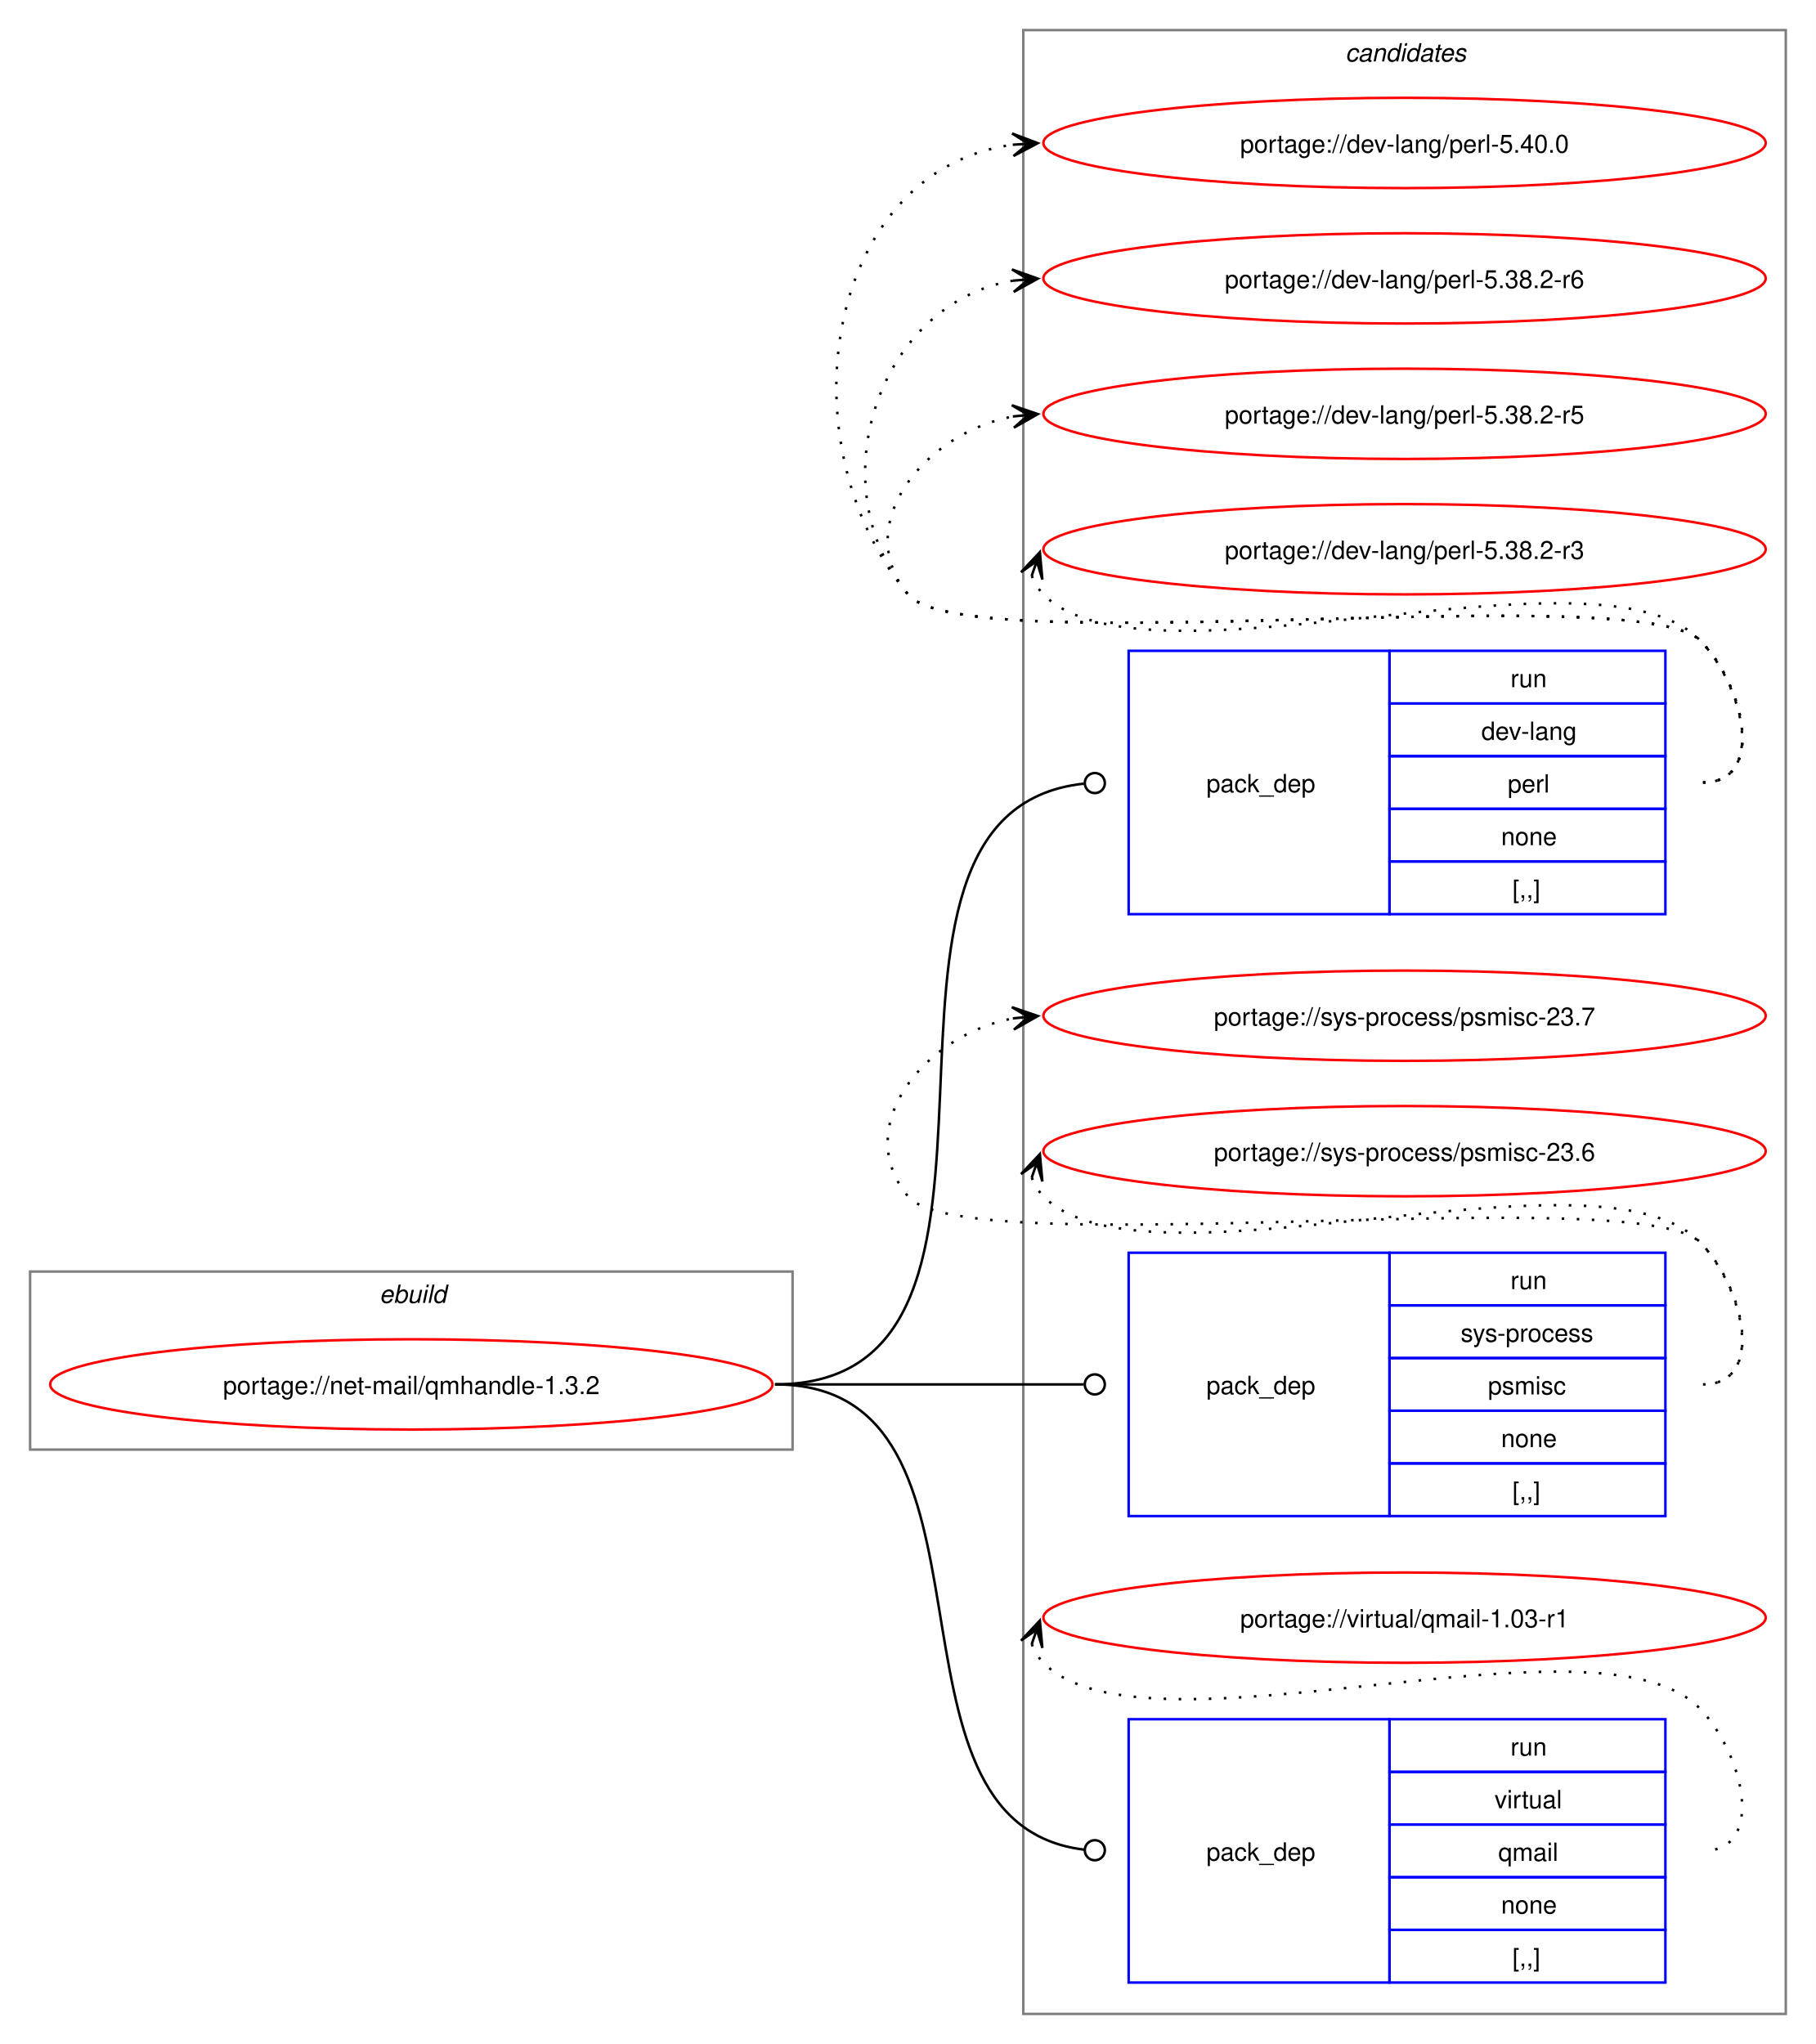
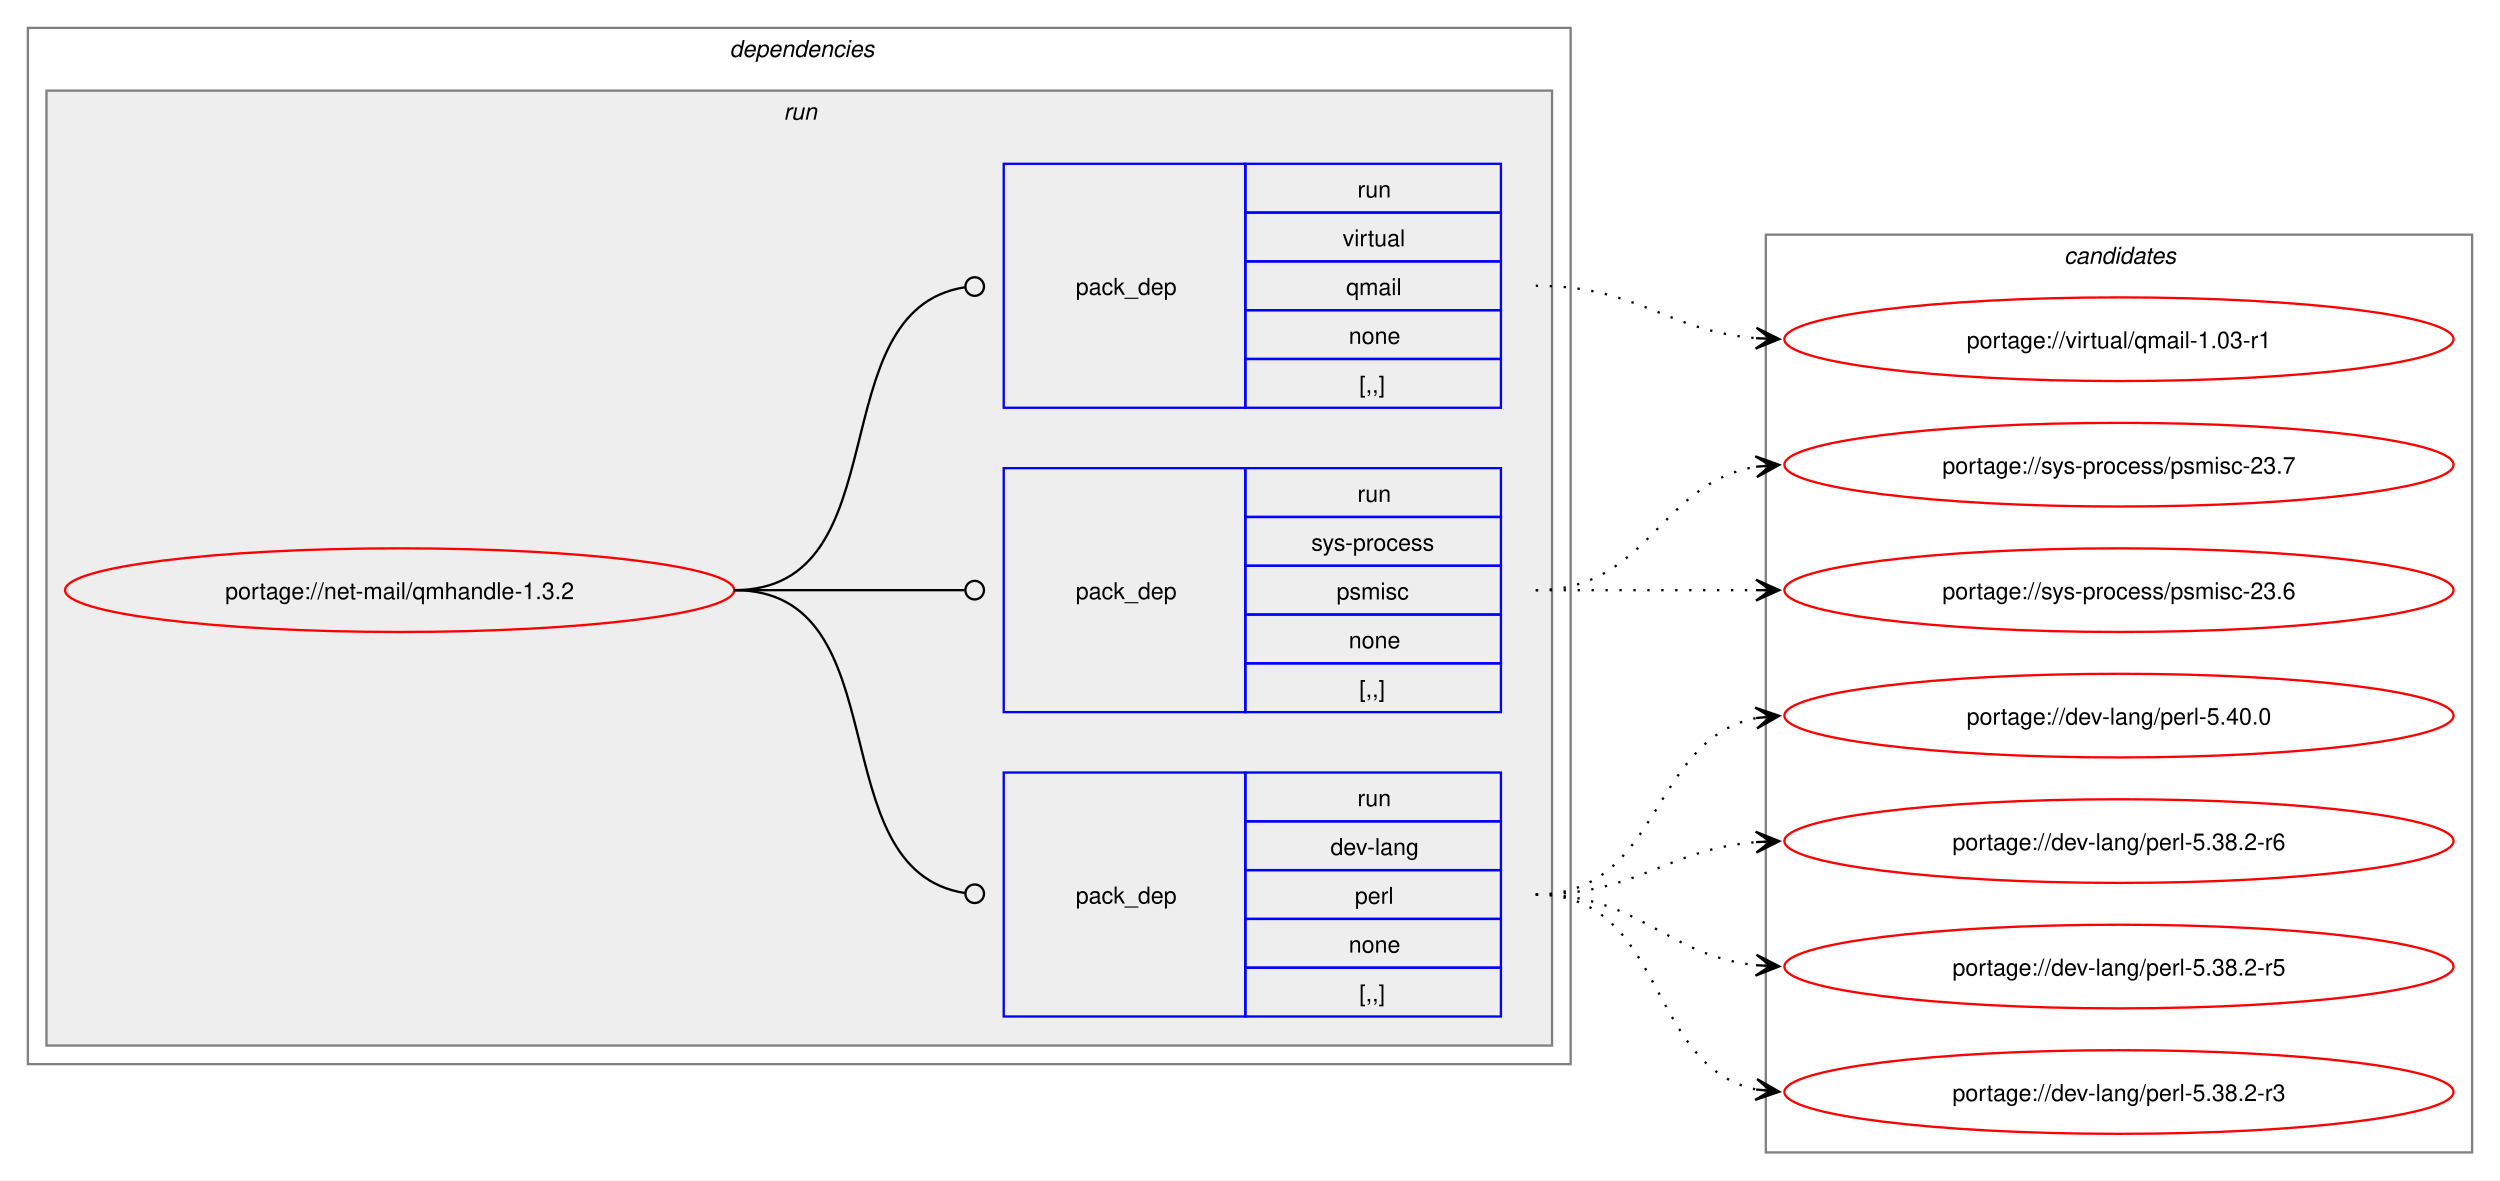
- <svg xmlns="http://www.w3.org/2000/svg" xmlns:xlink="http://www.w3.org/1999/xlink" width="724pt" height="815pt" viewBox="0.00 0.00 724.00 815.00">
-   <g id="graph0" class="graph" transform="scale(1 1) rotate(0) translate(4 811)">
-     <polygon fill="white" stroke="none" points="-4,4 -4,-811 720,-811 720,4 -4,4" />
+ <svg xmlns="http://www.w3.org/2000/svg" xmlns:xlink="http://www.w3.org/1999/xlink" width="1076pt" height="508pt" viewBox="0.00 0.00 1076.00 508.00">
+   <g id="graph0" class="graph" transform="scale(1 1) rotate(0) translate(4 504)">
+     <polygon fill="white" stroke="none" points="-4,4 -4,-504 1072,-504 1072,4 -4,4" />
+     <g id="clust2" class="cluster">
+       <polygon fill="none" stroke="gray" points="8,-46 8,-492 672,-492 672,-46 8,-46" />
+       <text text-anchor="start" x="310" y="-479.5" font-family="Helvetica,sans-Serif" font-style="italic" font-size="10.00">dependencies</text>
+     </g>
+     <g id="clust5" class="cluster">
+       <polygon fill="#eeeeee" stroke="gray" points="16,-54 16,-465 664,-465 664,-54 16,-54" />
+       <text text-anchor="start" x="333.25" y="-452.5" font-family="Helvetica,sans-Serif" font-style="italic" font-size="10.00">run</text>
+     </g>
    <g id="clust9" class="cluster">
-       <polygon fill="none" stroke="gray" points="404,-8 404,-799 708,-799 708,-8 404,-8" />
-       <text text-anchor="start" x="532.38" y="-786.5" font-family="Helvetica,sans-Serif" font-style="italic" font-size="10.00">candidates</text>
-     </g>
-     <g id="clust1" class="cluster">
-       <polygon fill="none" stroke="gray" points="8,-233 8,-304 312,-304 312,-233 8,-233" />
-       <text text-anchor="start" x="147.25" y="-291.5" font-family="Helvetica,sans-Serif" font-style="italic" font-size="10.00">ebuild</text>
+       <polygon fill="none" stroke="gray" points="756,-8 756,-403 1060,-403 1060,-8 756,-8" />
+       <text text-anchor="start" x="884.38" y="-390.5" font-family="Helvetica,sans-Serif" font-style="italic" font-size="10.00">candidates</text>
    </g>
    <g id="node1" class="node">
      <g id="a_node1">
        <a xlink:href="../net-mail/qmhandle-1.3.2.svg" xlink:title="portage://net-mail/qmhandle-1.3.2">
-           <ellipse fill="none" stroke="red" cx="160" cy="-259" rx="144" ry="18" />
-           <text text-anchor="middle" x="160" y="-255.12" font-family="Helvetica,sans-Serif" font-size="10.00">portage://net-mail/qmhandle-1.3.2</text>
+           <ellipse fill="none" stroke="red" cx="168" cy="-250" rx="144" ry="18" />
+           <text text-anchor="middle" x="168" y="-246.12" font-family="Helvetica,sans-Serif" font-size="10.00">portage://net-mail/qmhandle-1.3.2</text>
        </a>
      </g>
    </g>
    <g id="node2" class="node">
-       <polygon fill="none" stroke="blue" points="446,-446.5 446,-551.5 550,-551.5 550,-446.5 446,-446.5" />
-       <text text-anchor="start" x="477" y="-495.12" font-family="Helvetica,sans-Serif" font-size="10.00">pack_dep</text>
-       <polygon fill="none" stroke="blue" points="550,-530.5 550,-551.5 660,-551.5 660,-530.5 550,-530.5" />
-       <text text-anchor="start" x="598.25" y="-537" font-family="Helvetica,sans-Serif" font-size="10.00">run</text>
-       <polygon fill="none" stroke="blue" points="550,-509.5 550,-530.5 660,-530.5 660,-509.5 550,-509.5" />
-       <text text-anchor="start" x="586.62" y="-516" font-family="Helvetica,sans-Serif" font-size="10.00">dev-lang</text>
-       <polygon fill="none" stroke="blue" points="550,-488.5 550,-509.5 660,-509.5 660,-488.5 550,-488.5" />
-       <text text-anchor="start" x="597.12" y="-495" font-family="Helvetica,sans-Serif" font-size="10.00">perl</text>
-       <polygon fill="none" stroke="blue" points="550,-467.5 550,-488.5 660,-488.5 660,-467.5 550,-467.5" />
-       <text text-anchor="start" x="594.5" y="-474" font-family="Helvetica,sans-Serif" font-size="10.00">none</text>
-       <polygon fill="none" stroke="blue" points="550,-446.5 550,-467.5 660,-467.5 660,-446.5 550,-446.5" />
-       <text text-anchor="start" x="599" y="-453" font-family="Helvetica,sans-Serif" font-size="10.00">[,,]</text>
+       <polygon fill="none" stroke="blue" points="428,-66.5 428,-171.5 532,-171.5 532,-66.5 428,-66.5" />
+       <text text-anchor="start" x="459" y="-115.12" font-family="Helvetica,sans-Serif" font-size="10.00">pack_dep</text>
+       <polygon fill="none" stroke="blue" points="532,-150.5 532,-171.5 642,-171.5 642,-150.5 532,-150.5" />
+       <text text-anchor="start" x="580.25" y="-157" font-family="Helvetica,sans-Serif" font-size="10.00">run</text>
+       <polygon fill="none" stroke="blue" points="532,-129.5 532,-150.5 642,-150.5 642,-129.5 532,-129.5" />
+       <text text-anchor="start" x="568.62" y="-136" font-family="Helvetica,sans-Serif" font-size="10.00">dev-lang</text>
+       <polygon fill="none" stroke="blue" points="532,-108.5 532,-129.5 642,-129.5 642,-108.5 532,-108.5" />
+       <text text-anchor="start" x="579.12" y="-115" font-family="Helvetica,sans-Serif" font-size="10.00">perl</text>
+       <polygon fill="none" stroke="blue" points="532,-87.5 532,-108.5 642,-108.5 642,-87.5 532,-87.5" />
+       <text text-anchor="start" x="576.5" y="-94" font-family="Helvetica,sans-Serif" font-size="10.00">none</text>
+       <polygon fill="none" stroke="blue" points="532,-66.5 532,-87.5 642,-87.5 642,-66.5 532,-66.5" />
+       <text text-anchor="start" x="581" y="-73" font-family="Helvetica,sans-Serif" font-size="10.00">[,,]</text>
    </g>
    <g id="edge1" class="edge">
-       <path fill="none" stroke="black" d="M305,-259C423.64,-259 320.77,-486.97 428.17,-498.54" />
-       <ellipse fill="none" stroke="black" cx="432.51" cy="-498.77" rx="4" ry="4" />
+       <path fill="none" stroke="black" d="M312,-250C384.36,-250 347.86,-129.53 411.3,-119.64" />
+       <ellipse fill="none" stroke="black" cx="415.51" cy="-119.33" rx="4" ry="4" />
    </g>
    <g id="node3" class="node">
-       <polygon fill="none" stroke="blue" points="446,-206.5 446,-311.5 550,-311.5 550,-206.5 446,-206.5" />
-       <text text-anchor="start" x="477" y="-255.12" font-family="Helvetica,sans-Serif" font-size="10.00">pack_dep</text>
-       <polygon fill="none" stroke="blue" points="550,-290.5 550,-311.5 660,-311.5 660,-290.5 550,-290.5" />
-       <text text-anchor="start" x="598.25" y="-297" font-family="Helvetica,sans-Serif" font-size="10.00">run</text>
-       <polygon fill="none" stroke="blue" points="550,-269.5 550,-290.5 660,-290.5 660,-269.5 550,-269.5" />
-       <text text-anchor="start" x="578.38" y="-276" font-family="Helvetica,sans-Serif" font-size="10.00">sys-process</text>
-       <polygon fill="none" stroke="blue" points="550,-248.5 550,-269.5 660,-269.5 660,-248.5 550,-248.5" />
-       <text text-anchor="start" x="589.25" y="-255" font-family="Helvetica,sans-Serif" font-size="10.00">psmisc</text>
-       <polygon fill="none" stroke="blue" points="550,-227.5 550,-248.5 660,-248.5 660,-227.5 550,-227.5" />
-       <text text-anchor="start" x="594.5" y="-234" font-family="Helvetica,sans-Serif" font-size="10.00">none</text>
-       <polygon fill="none" stroke="blue" points="550,-206.5 550,-227.5 660,-227.5 660,-206.5 550,-206.5" />
-       <text text-anchor="start" x="599" y="-213" font-family="Helvetica,sans-Serif" font-size="10.00">[,,]</text>
+       <polygon fill="none" stroke="blue" points="428,-197.5 428,-302.5 532,-302.5 532,-197.5 428,-197.5" />
+       <text text-anchor="start" x="459" y="-246.12" font-family="Helvetica,sans-Serif" font-size="10.00">pack_dep</text>
+       <polygon fill="none" stroke="blue" points="532,-281.5 532,-302.5 642,-302.5 642,-281.5 532,-281.5" />
+       <text text-anchor="start" x="580.25" y="-288" font-family="Helvetica,sans-Serif" font-size="10.00">run</text>
+       <polygon fill="none" stroke="blue" points="532,-260.5 532,-281.5 642,-281.5 642,-260.5 532,-260.5" />
+       <text text-anchor="start" x="560.38" y="-267" font-family="Helvetica,sans-Serif" font-size="10.00">sys-process</text>
+       <polygon fill="none" stroke="blue" points="532,-239.5 532,-260.5 642,-260.5 642,-239.5 532,-239.5" />
+       <text text-anchor="start" x="571.25" y="-246" font-family="Helvetica,sans-Serif" font-size="10.00">psmisc</text>
+       <polygon fill="none" stroke="blue" points="532,-218.5 532,-239.5 642,-239.5 642,-218.5 532,-218.5" />
+       <text text-anchor="start" x="576.5" y="-225" font-family="Helvetica,sans-Serif" font-size="10.00">none</text>
+       <polygon fill="none" stroke="blue" points="532,-197.5 532,-218.5 642,-218.5 642,-197.5 532,-197.5" />
+       <text text-anchor="start" x="581" y="-204" font-family="Helvetica,sans-Serif" font-size="10.00">[,,]</text>
    </g>
    <g id="edge2" class="edge">
-       <path fill="none" stroke="black" d="M305,-259C360.57,-259 376.66,-259 428.07,-259" />
-       <ellipse fill="none" stroke="black" cx="432.5" cy="-259" rx="4" ry="4" />
+       <path fill="none" stroke="black" d="M312,-250C356.91,-250 370.3,-250 411.15,-250" />
+       <ellipse fill="none" stroke="black" cx="415.5" cy="-250" rx="4" ry="4" />
    </g>
    <g id="node4" class="node">
-       <polygon fill="none" stroke="blue" points="446,-20.5 446,-125.5 550,-125.5 550,-20.5 446,-20.5" />
-       <text text-anchor="start" x="477" y="-69.12" font-family="Helvetica,sans-Serif" font-size="10.00">pack_dep</text>
-       <polygon fill="none" stroke="blue" points="550,-104.5 550,-125.5 660,-125.5 660,-104.5 550,-104.5" />
-       <text text-anchor="start" x="598.25" y="-111" font-family="Helvetica,sans-Serif" font-size="10.00">run</text>
-       <polygon fill="none" stroke="blue" points="550,-83.5 550,-104.5 660,-104.5 660,-83.5 550,-83.5" />
-       <text text-anchor="start" x="591.88" y="-90" font-family="Helvetica,sans-Serif" font-size="10.00">virtual</text>
-       <polygon fill="none" stroke="blue" points="550,-62.5 550,-83.5 660,-83.5 660,-62.5 550,-62.5" />
-       <text text-anchor="start" x="593.38" y="-69" font-family="Helvetica,sans-Serif" font-size="10.00">qmail</text>
-       <polygon fill="none" stroke="blue" points="550,-41.5 550,-62.5 660,-62.5 660,-41.5 550,-41.5" />
-       <text text-anchor="start" x="594.5" y="-48" font-family="Helvetica,sans-Serif" font-size="10.00">none</text>
-       <polygon fill="none" stroke="blue" points="550,-20.5 550,-41.5 660,-41.5 660,-20.5 550,-20.5" />
-       <text text-anchor="start" x="599" y="-27" font-family="Helvetica,sans-Serif" font-size="10.00">[,,]</text>
+       <polygon fill="none" stroke="blue" points="428,-328.5 428,-433.5 532,-433.5 532,-328.5 428,-328.5" />
+       <text text-anchor="start" x="459" y="-377.12" font-family="Helvetica,sans-Serif" font-size="10.00">pack_dep</text>
+       <polygon fill="none" stroke="blue" points="532,-412.5 532,-433.5 642,-433.5 642,-412.5 532,-412.5" />
+       <text text-anchor="start" x="580.25" y="-419" font-family="Helvetica,sans-Serif" font-size="10.00">run</text>
+       <polygon fill="none" stroke="blue" points="532,-391.5 532,-412.5 642,-412.5 642,-391.5 532,-391.5" />
+       <text text-anchor="start" x="573.88" y="-398" font-family="Helvetica,sans-Serif" font-size="10.00">virtual</text>
+       <polygon fill="none" stroke="blue" points="532,-370.5 532,-391.5 642,-391.5 642,-370.5 532,-370.5" />
+       <text text-anchor="start" x="575.38" y="-377" font-family="Helvetica,sans-Serif" font-size="10.00">qmail</text>
+       <polygon fill="none" stroke="blue" points="532,-349.5 532,-370.5 642,-370.5 642,-349.5 532,-349.5" />
+       <text text-anchor="start" x="576.5" y="-356" font-family="Helvetica,sans-Serif" font-size="10.00">none</text>
+       <polygon fill="none" stroke="blue" points="532,-328.5 532,-349.5 642,-349.5 642,-328.5 532,-328.5" />
+       <text text-anchor="start" x="581" y="-335" font-family="Helvetica,sans-Serif" font-size="10.00">[,,]</text>
    </g>
    <g id="edge3" class="edge">
-       <path fill="none" stroke="black" d="M305,-259C403.3,-259 339.76,-84.09 428.26,-73.5" />
-       <ellipse fill="none" stroke="black" cx="432.51" cy="-73.26" rx="4" ry="4" />
+       <path fill="none" stroke="black" d="M312,-250C384.36,-250 347.86,-370.47 411.3,-380.36" />
+       <ellipse fill="none" stroke="black" cx="415.51" cy="-380.67" rx="4" ry="4" />
    </g>
    <g id="node5" class="node">
      <g id="a_node5">
        <a xlink:href="../dev-lang/perl-5.40.0.svg" xlink:title="portage://dev-lang/perl-5.40.0">
-           <ellipse fill="none" stroke="red" cx="556" cy="-754" rx="144" ry="18" />
-           <text text-anchor="middle" x="556" y="-750.12" font-family="Helvetica,sans-Serif" font-size="10.00">portage://dev-lang/perl-5.40.0</text>
+           <ellipse fill="none" stroke="red" cx="908" cy="-196" rx="144" ry="18" />
+           <text text-anchor="middle" x="908" y="-192.12" font-family="Helvetica,sans-Serif" font-size="10.00">portage://dev-lang/perl-5.40.0</text>
        </a>
      </g>
    </g>
    <g id="edge4" class="edge">
-       <path fill="none" stroke="black" stroke-dasharray="1,5" d="M675,-499C700.12,-499 691.6,-537.59 674,-555.5 649.35,-580.59 380.36,-546.85 358,-574 307.37,-635.49 325.73,-743.72 400.13,-753.32" />
-       <polygon fill="black" stroke="black" points="409.78,-753.92 399.52,-757.79 406.01,-753.69 399.8,-753.29 399.8,-753.29 399.8,-753.29 406.01,-753.69 400.09,-748.8 409.78,-753.92" />
+       <path fill="none" stroke="black" stroke-dasharray="1,5" d="M657,-119C711.25,-119 705.88,-185.83 751.98,-194.97" />
+       <polygon fill="black" stroke="black" points="761.79,-195.89 751.41,-199.44 758.02,-195.53 751.83,-194.96 751.83,-194.96 751.83,-194.96 758.02,-195.53 752.25,-190.48 761.79,-195.89" />
    </g>
    <g id="node6" class="node">
      <g id="a_node6">
        <a xlink:href="../dev-lang/perl-5.38.2-r6.svg" xlink:title="portage://dev-lang/perl-5.38.2-r6">
-           <ellipse fill="none" stroke="red" cx="556" cy="-700" rx="144" ry="18" />
-           <text text-anchor="middle" x="556" y="-696.12" font-family="Helvetica,sans-Serif" font-size="10.00">portage://dev-lang/perl-5.38.2-r6</text>
+           <ellipse fill="none" stroke="red" cx="908" cy="-142" rx="144" ry="18" />
+           <text text-anchor="middle" x="908" y="-138.12" font-family="Helvetica,sans-Serif" font-size="10.00">portage://dev-lang/perl-5.38.2-r6</text>
        </a>
      </g>
    </g>
    <g id="edge5" class="edge">
-       <path fill="none" stroke="black" stroke-dasharray="1,5" d="M675,-499C700.12,-499 691.6,-537.59 674,-555.5 649.35,-580.59 380.36,-546.85 358,-574 321.8,-617.97 346.66,-690.24 399.97,-699.1" />
-       <polygon fill="black" stroke="black" points="409.79,-699.9 399.45,-703.57 406.02,-699.59 399.82,-699.09 399.82,-699.09 399.82,-699.09 406.02,-699.59 400.18,-694.6 409.79,-699.9" />
+       <path fill="none" stroke="black" stroke-dasharray="1,5" d="M657,-119C701.25,-119 712.96,-138.38 751.87,-141.56" />
+       <polygon fill="black" stroke="black" points="761.78,-141.95 751.61,-146.05 758,-141.8 751.79,-141.56 751.79,-141.56 751.79,-141.56 758,-141.8 751.97,-137.06 761.78,-141.95" />
    </g>
    <g id="node7" class="node">
      <g id="a_node7">
        <a xlink:href="../dev-lang/perl-5.38.2-r5.svg" xlink:title="portage://dev-lang/perl-5.38.2-r5">
-           <ellipse fill="none" stroke="red" cx="556" cy="-646" rx="144" ry="18" />
-           <text text-anchor="middle" x="556" y="-642.12" font-family="Helvetica,sans-Serif" font-size="10.00">portage://dev-lang/perl-5.38.2-r5</text>
+           <ellipse fill="none" stroke="red" cx="908" cy="-88" rx="144" ry="18" />
+           <text text-anchor="middle" x="908" y="-84.12" font-family="Helvetica,sans-Serif" font-size="10.00">portage://dev-lang/perl-5.38.2-r5</text>
        </a>
      </g>
    </g>
    <g id="edge6" class="edge">
-       <path fill="none" stroke="black" stroke-dasharray="1,5" d="M675,-499C700.12,-499 691.6,-537.59 674,-555.5 649.35,-580.59 380.36,-546.85 358,-574 335.11,-601.8 364.6,-638.35 399.91,-644.95" />
-       <polygon fill="black" stroke="black" points="409.79,-645.89 399.41,-649.43 406.02,-645.53 399.83,-644.95 399.83,-644.95 399.83,-644.95 406.02,-645.53 400.25,-640.47 409.79,-645.89" />
+       <path fill="none" stroke="black" stroke-dasharray="1,5" d="M657,-119C702.15,-119 712.4,-92.77 751.96,-88.56" />
+       <polygon fill="black" stroke="black" points="761.78,-88.06 752.03,-93.07 758.01,-88.26 751.8,-88.57 751.8,-88.57 751.8,-88.57 758.01,-88.26 751.57,-84.08 761.78,-88.06" />
    </g>
    <g id="node8" class="node">
      <g id="a_node8">
        <a xlink:href="../dev-lang/perl-5.38.2-r3.svg" xlink:title="portage://dev-lang/perl-5.38.2-r3">
-           <ellipse fill="none" stroke="red" cx="556" cy="-592" rx="144" ry="18" />
-           <text text-anchor="middle" x="556" y="-588.12" font-family="Helvetica,sans-Serif" font-size="10.00">portage://dev-lang/perl-5.38.2-r3</text>
+           <ellipse fill="none" stroke="red" cx="908" cy="-34" rx="144" ry="18" />
+           <text text-anchor="middle" x="908" y="-30.12" font-family="Helvetica,sans-Serif" font-size="10.00">portage://dev-lang/perl-5.38.2-r3</text>
        </a>
      </g>
    </g>
    <g id="edge7" class="edge">
-       <path fill="none" stroke="black" stroke-dasharray="1,5" d="M407.37,-581.45C408.4,-578.7 410.07,-575.96 412,-574 452.96,-532.42 633.83,-597.85 674,-555.5 691.28,-537.28 700.12,-499 675,-499" />
-       <polygon fill="black" stroke="black" points="410.6,-590.85 403.09,-582.86 409.37,-587.27 407.34,-581.39 407.34,-581.39 407.34,-581.39 409.37,-587.27 411.6,-579.93 410.6,-590.85" />
+       <path fill="none" stroke="black" stroke-dasharray="1,5" d="M657,-119C713.38,-119 704.24,-44.91 751.92,-35.07" />
+       <polygon fill="black" stroke="black" points="761.79,-34.12 752.27,-39.56 758.02,-34.48 751.83,-35.08 751.83,-35.08 751.83,-35.08 758.02,-34.48 751.4,-30.6 761.79,-34.12" />
    </g>
    <g id="node9" class="node">
      <g id="a_node9">
        <a xlink:href="../sys-process/psmisc-23.7.svg" xlink:title="portage://sys-process/psmisc-23.7">
-           <ellipse fill="none" stroke="red" cx="556" cy="-406" rx="144" ry="18" />
-           <text text-anchor="middle" x="556" y="-402.12" font-family="Helvetica,sans-Serif" font-size="10.00">portage://sys-process/psmisc-23.7</text>
+           <ellipse fill="none" stroke="red" cx="908" cy="-304" rx="144" ry="18" />
+           <text text-anchor="middle" x="908" y="-300.12" font-family="Helvetica,sans-Serif" font-size="10.00">portage://sys-process/psmisc-23.7</text>
        </a>
      </g>
    </g>
    <g id="edge8" class="edge">
-       <path fill="none" stroke="black" stroke-dasharray="1,5" d="M675,-259C700.12,-259 691.6,-297.59 674,-315.5 649.35,-340.59 380.36,-306.85 358,-334 335.11,-361.8 364.6,-398.35 399.91,-404.95" />
-       <polygon fill="black" stroke="black" points="409.79,-405.89 399.41,-409.43 406.02,-405.53 399.83,-404.95 399.83,-404.95 399.83,-404.95 406.02,-405.53 400.25,-400.47 409.79,-405.89" />
+       <path fill="none" stroke="black" stroke-dasharray="1,5" d="M657,-250C705.95,-250 709.8,-296.28 752.05,-303.15" />
+       <polygon fill="black" stroke="black" points="761.79,-303.91 751.47,-307.62 758.01,-303.61 751.82,-303.13 751.82,-303.13 751.82,-303.13 758.01,-303.61 752.16,-298.65 761.79,-303.91" />
    </g>
    <g id="node10" class="node">
      <g id="a_node10">
        <a xlink:href="../sys-process/psmisc-23.6.svg" xlink:title="portage://sys-process/psmisc-23.6">
-           <ellipse fill="none" stroke="red" cx="556" cy="-352" rx="144" ry="18" />
-           <text text-anchor="middle" x="556" y="-348.12" font-family="Helvetica,sans-Serif" font-size="10.00">portage://sys-process/psmisc-23.6</text>
+           <ellipse fill="none" stroke="red" cx="908" cy="-250" rx="144" ry="18" />
+           <text text-anchor="middle" x="908" y="-246.12" font-family="Helvetica,sans-Serif" font-size="10.00">portage://sys-process/psmisc-23.6</text>
        </a>
      </g>
    </g>
    <g id="edge9" class="edge">
-       <path fill="none" stroke="black" stroke-dasharray="1,5" d="M407.37,-341.45C408.4,-338.7 410.07,-335.96 412,-334 452.96,-292.42 633.83,-357.85 674,-315.5 691.28,-297.28 700.12,-259 675,-259" />
-       <polygon fill="black" stroke="black" points="410.6,-350.85 403.09,-342.86 409.37,-347.27 407.34,-341.39 407.34,-341.39 407.34,-341.39 409.37,-347.27 411.6,-339.93 410.6,-350.85" />
+       <path fill="none" stroke="black" stroke-dasharray="1,5" d="M657,-250C700.25,-250 713.72,-250 752.08,-250" />
+       <polygon fill="black" stroke="black" points="761.78,-250 751.78,-254.5 758,-250 751.78,-250 751.78,-250 751.78,-250 758,-250 751.78,-245.5 761.78,-250" />
    </g>
    <g id="node11" class="node">
      <g id="a_node11">
        <a xlink:href="../virtual/qmail-1.03-r1.svg" xlink:title="portage://virtual/qmail-1.03-r1">
-           <ellipse fill="none" stroke="red" cx="556" cy="-166" rx="144" ry="18" />
-           <text text-anchor="middle" x="556" y="-162.12" font-family="Helvetica,sans-Serif" font-size="10.00">portage://virtual/qmail-1.03-r1</text>
+           <ellipse fill="none" stroke="red" cx="908" cy="-358" rx="144" ry="18" />
+           <text text-anchor="middle" x="908" y="-354.12" font-family="Helvetica,sans-Serif" font-size="10.00">portage://virtual/qmail-1.03-r1</text>
        </a>
      </g>
    </g>
    <g id="edge10" class="edge">
-       <path fill="none" stroke="black" stroke-dasharray="1,5" d="M407.37,-155.45C408.4,-152.7 410.07,-149.96 412,-148 452.96,-106.42 633.83,-171.85 674,-129.5 691.28,-111.28 700.12,-73 675,-73" />
-       <polygon fill="black" stroke="black" points="410.6,-164.85 403.09,-156.86 409.37,-161.27 407.34,-155.39 407.34,-155.39 407.34,-155.39 409.37,-161.27 411.6,-153.93 410.6,-164.85" />
+       <path fill="none" stroke="black" stroke-dasharray="1,5" d="M657,-381C701.25,-381 712.96,-361.62 751.87,-358.44" />
+       <polygon fill="black" stroke="black" points="761.78,-358.05 751.97,-362.94 758,-358.2 751.79,-358.44 751.79,-358.44 751.79,-358.44 758,-358.2 751.61,-353.95 761.78,-358.05" />
    </g>
  </g>
</svg>
